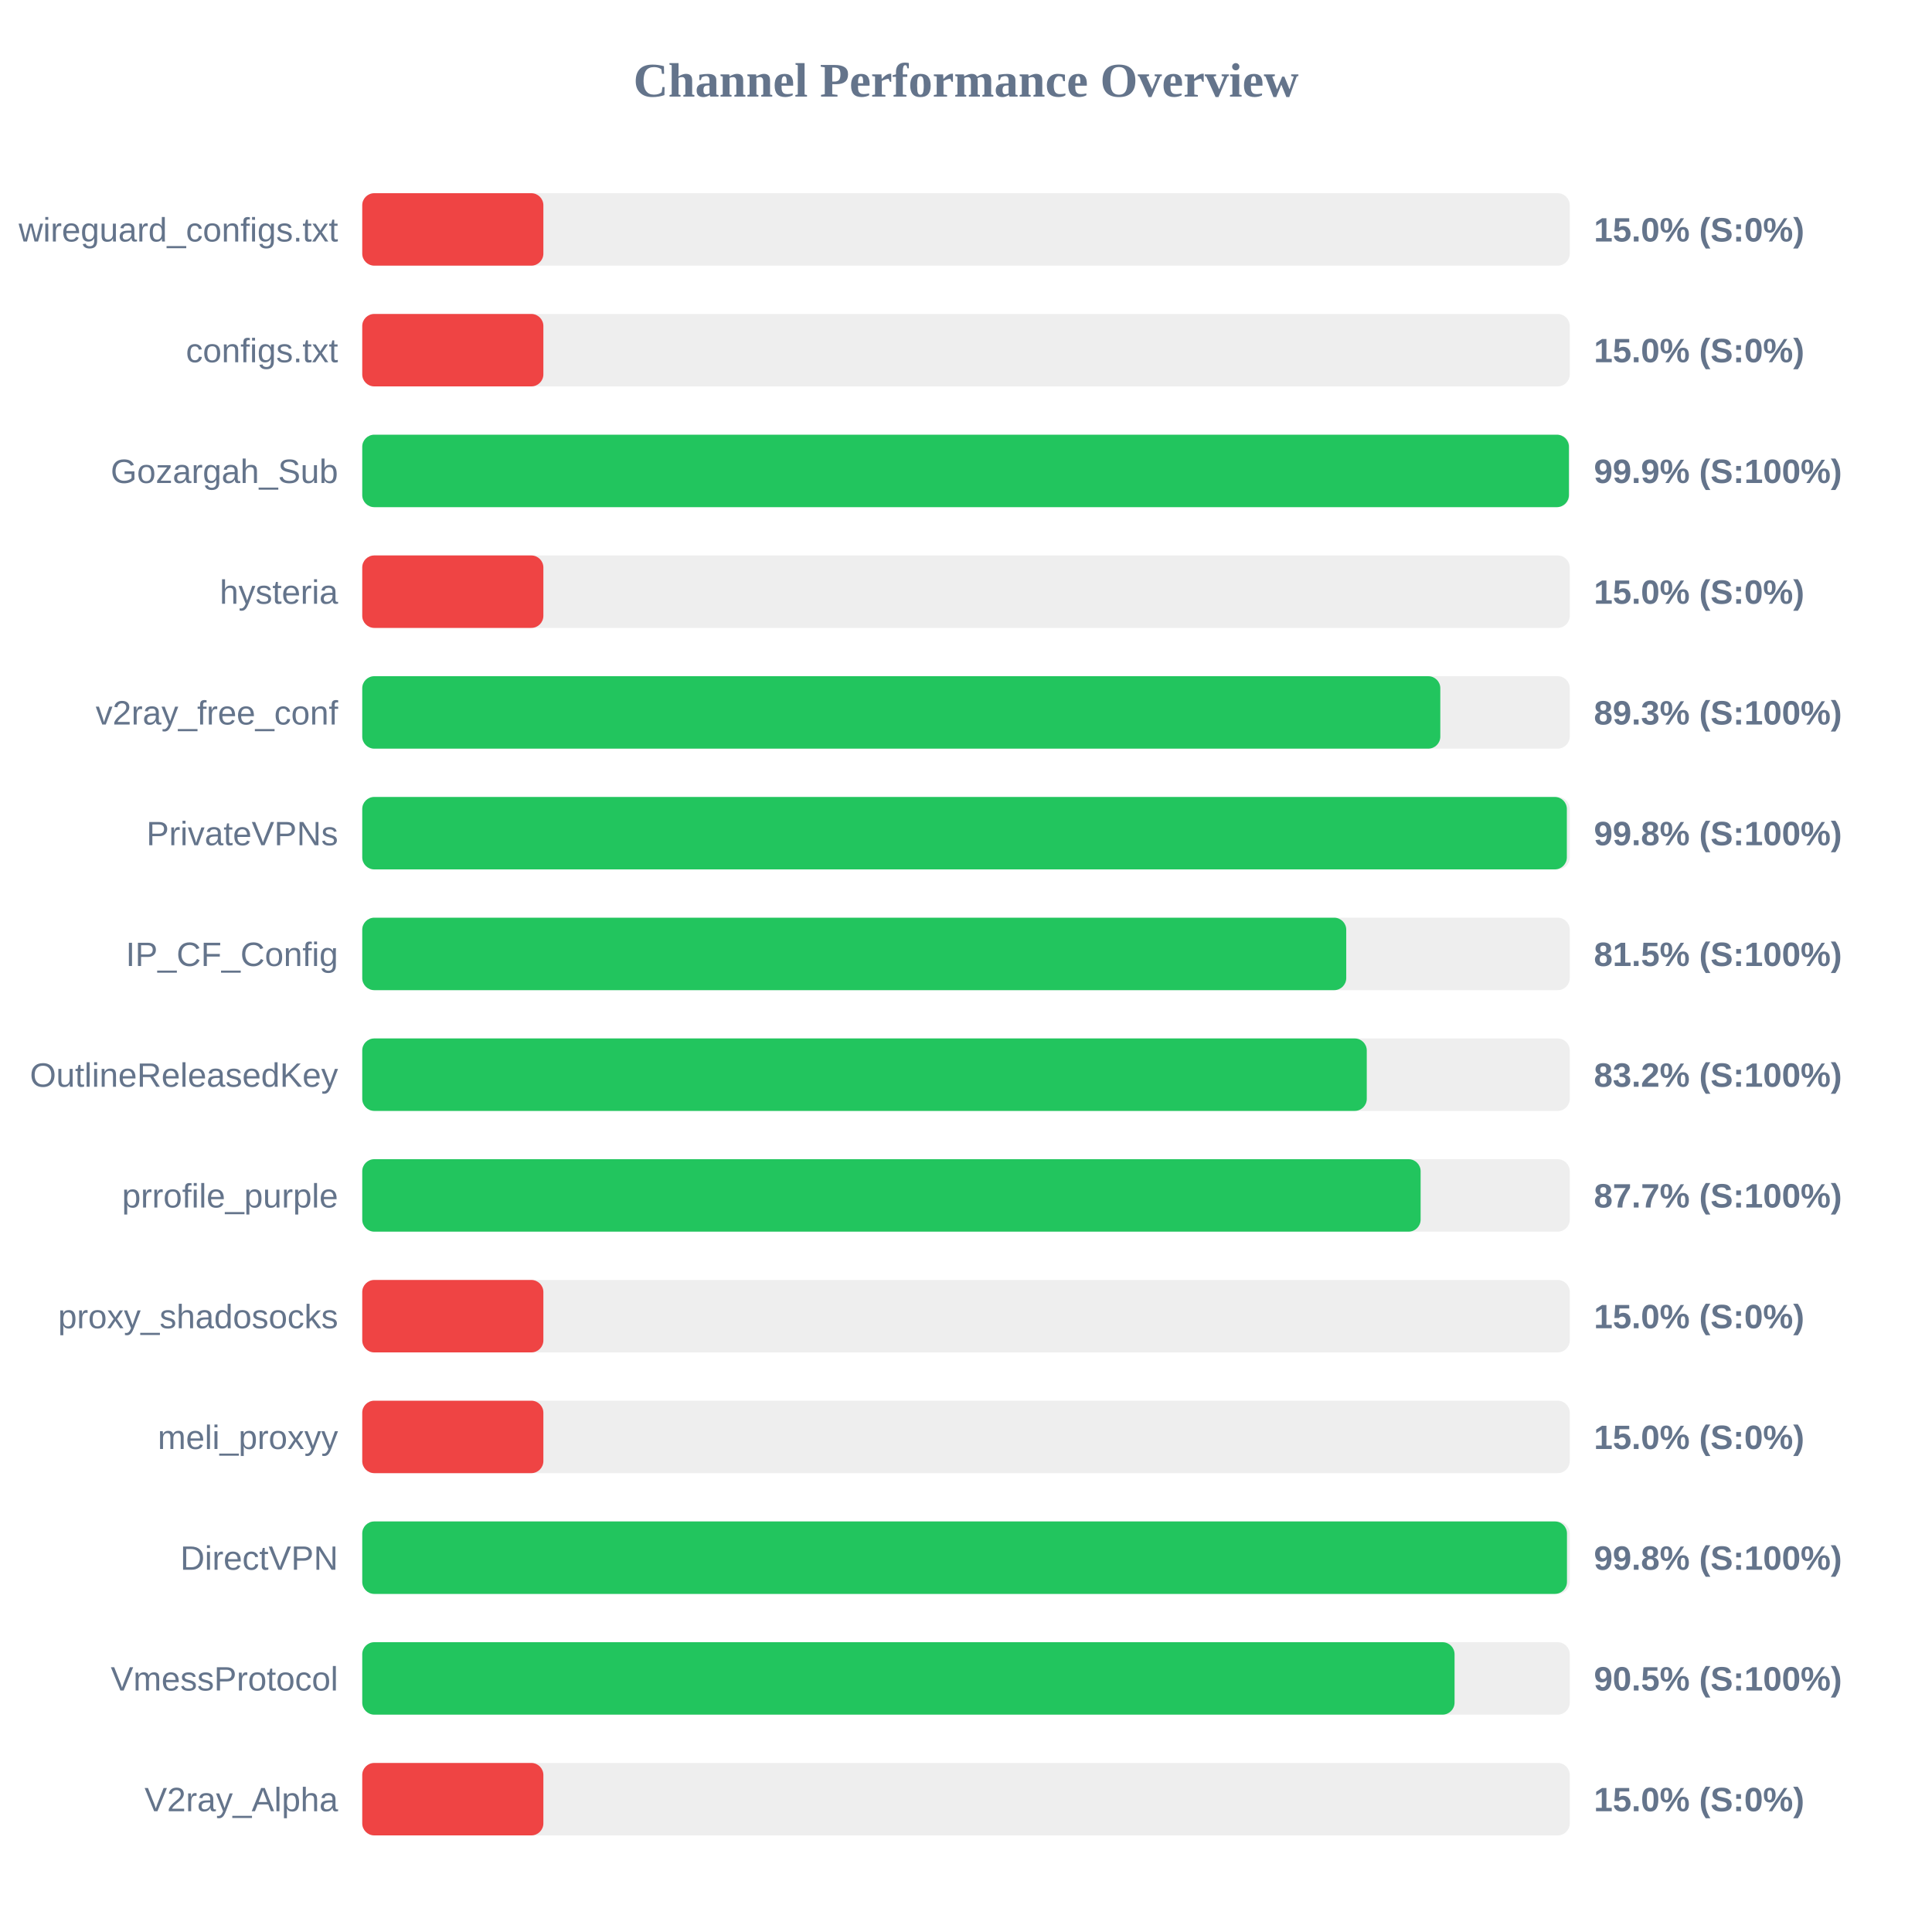
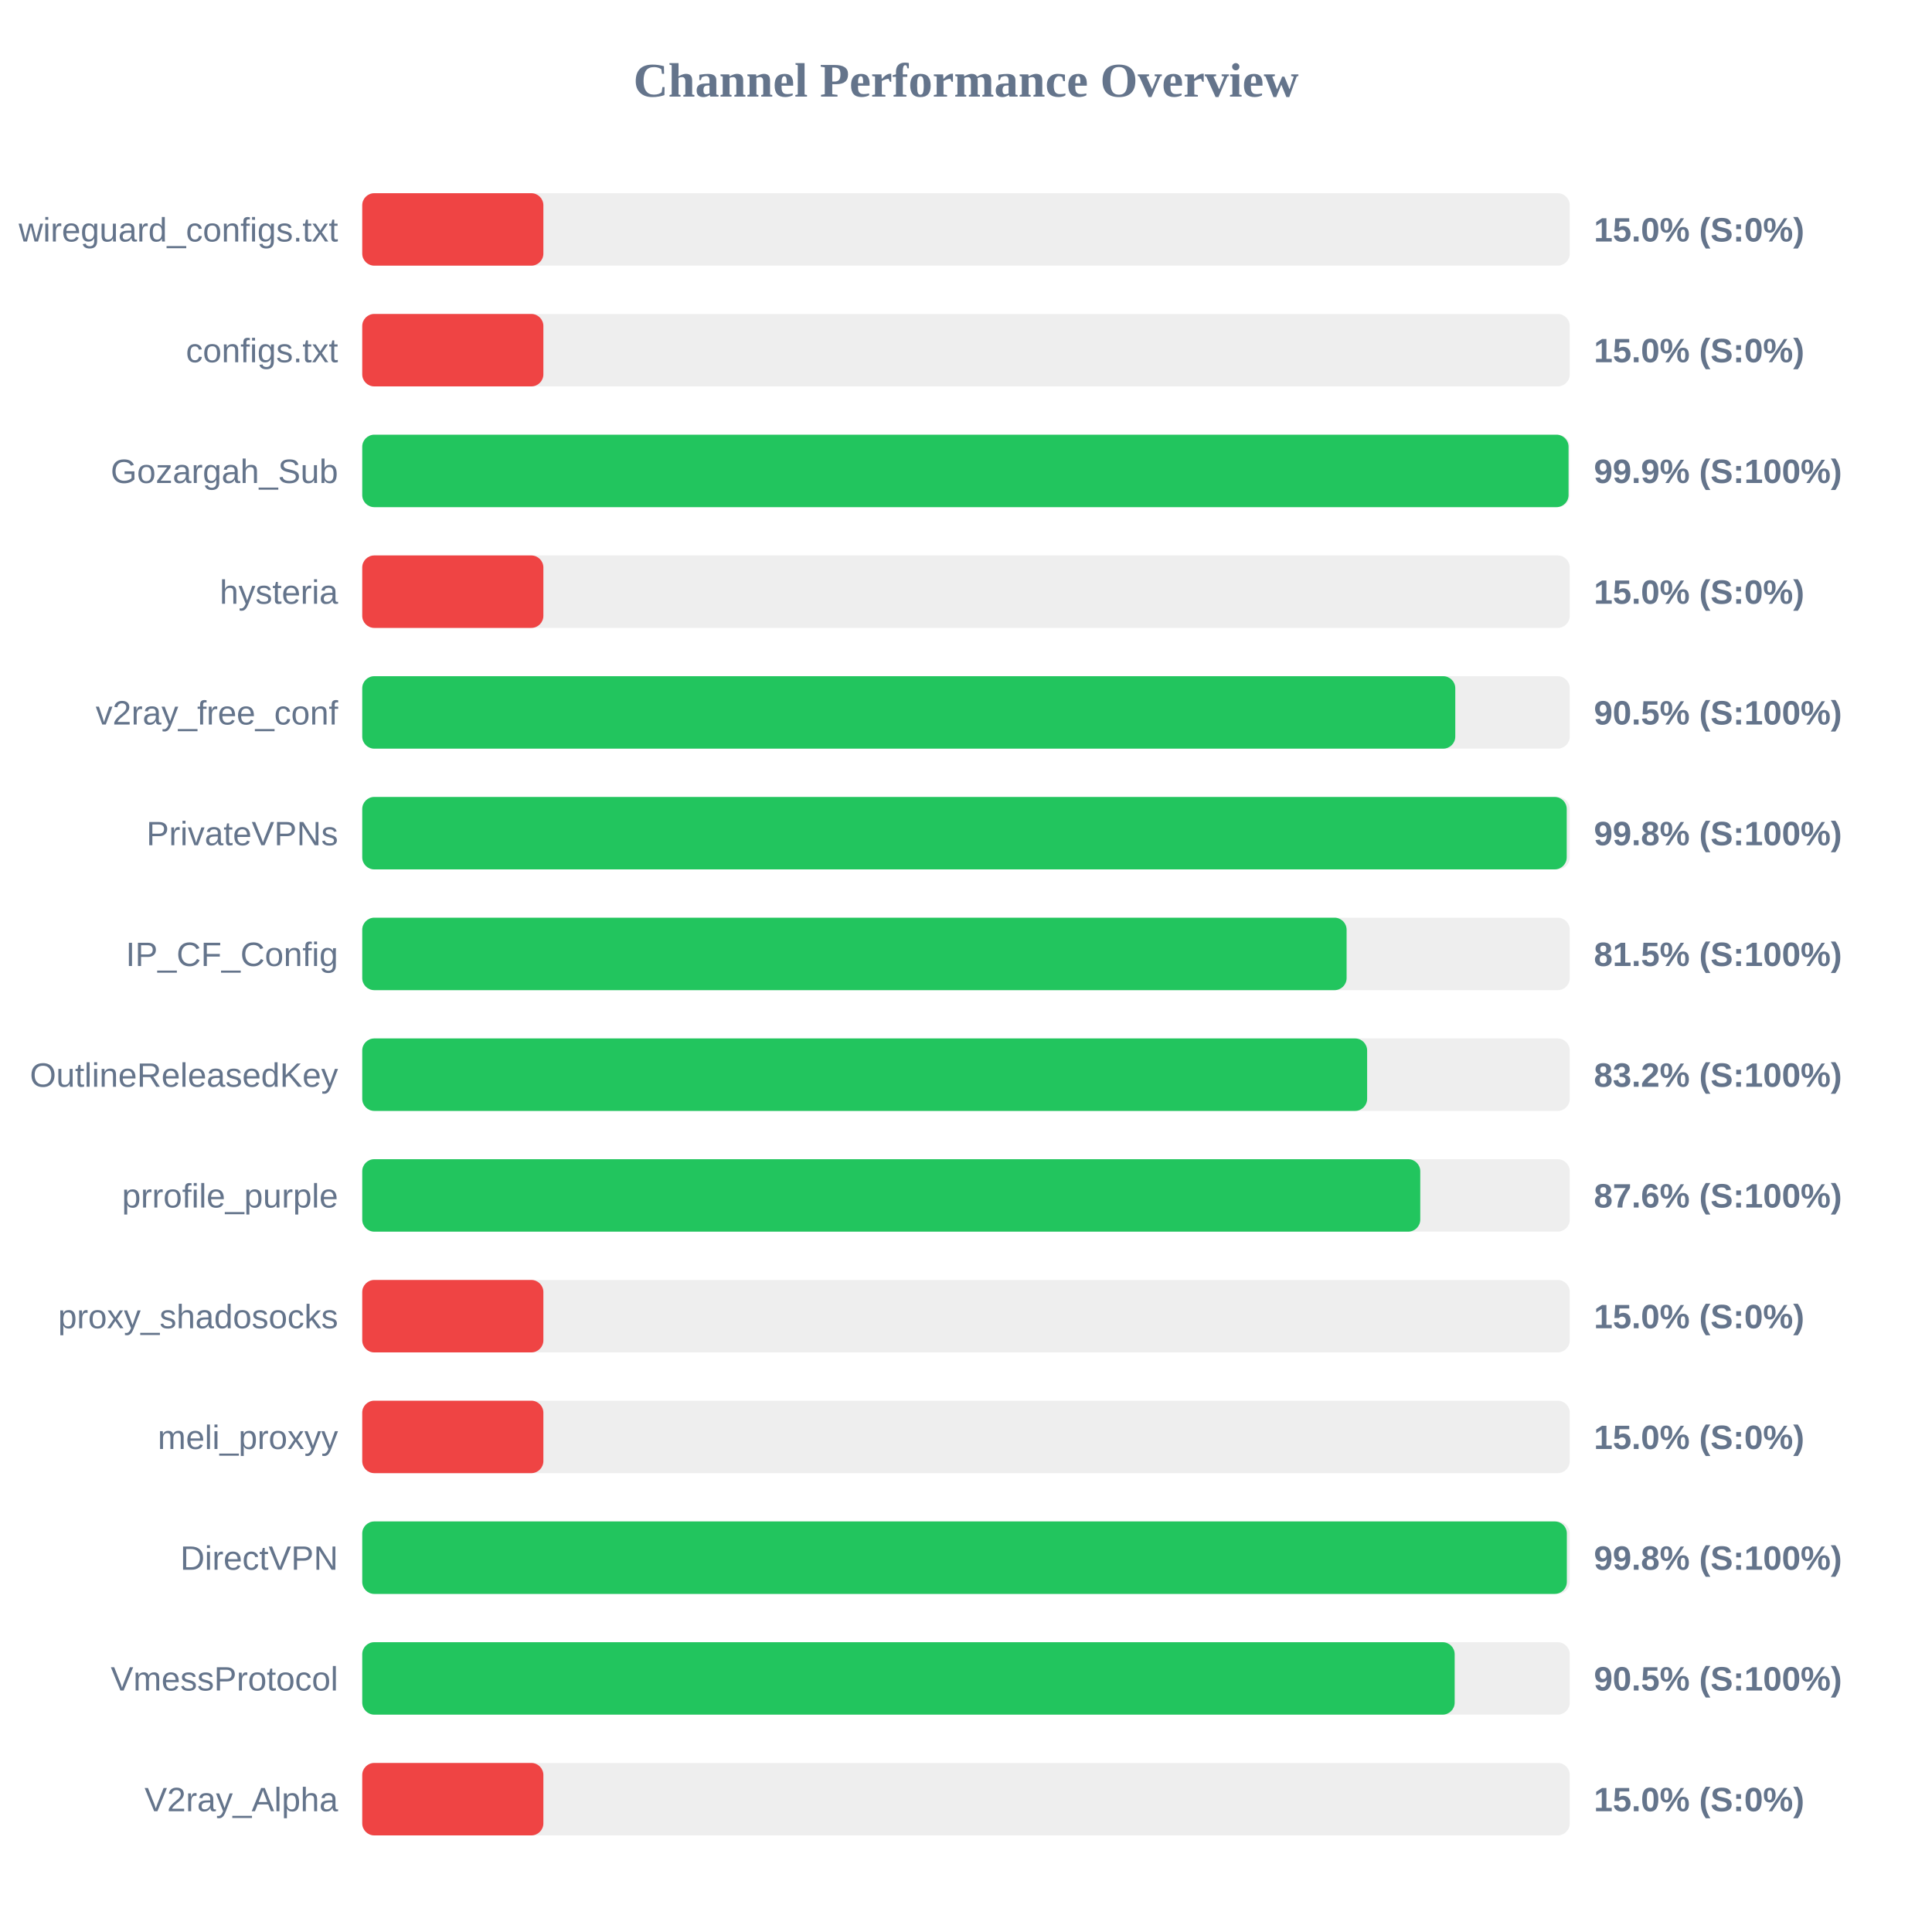
<svg xmlns="http://www.w3.org/2000/svg" width="800" height="800" version="1.1">
  <style>
        .row { font: 14px Arial; fill: #64748b; }
        .score { font: bold 14px Arial; fill: #64748b; }
    </style>
  <text x="400" y="40" text-anchor="middle" font-size="20px" font-weight="bold" fill="#64748b">Channel Performance Overview</text>
  <rect x="150" y="80" width="500" height="30" fill="#eee" rx="5" />
  <rect x="150" y="80" width="75.0" height="30" fill="#ef4444" rx="5" />
  <text x="140" y="100" text-anchor="end" class="row">wireguard_configs.txt</text>
  <text x="660" y="100" text-anchor="start" class="score">15.0% (S:0%)</text>
  <rect x="150" y="130" width="500" height="30" fill="#eee" rx="5" />
  <rect x="150" y="130" width="75.0" height="30" fill="#ef4444" rx="5" />
  <text x="140" y="150" text-anchor="end" class="row">configs.txt</text>
  <text x="660" y="150" text-anchor="start" class="score">15.0% (S:0%)</text>
  <rect x="150" y="180" width="500" height="30" fill="#eee" rx="5" />
-   <rect x="150" y="180" width="499.65" height="30" fill="#22c55e" rx="5" />
+   <rect x="150" y="180" width="499.5" height="30" fill="#22c55e" rx="5" />
  <text x="140" y="200" text-anchor="end" class="row">Gozargah_Sub</text>
  <text x="660" y="200" text-anchor="start" class="score">99.9% (S:100%)</text>
  <rect x="150" y="230" width="500" height="30" fill="#eee" rx="5" />
  <rect x="150" y="230" width="75.0" height="30" fill="#ef4444" rx="5" />
  <text x="140" y="250" text-anchor="end" class="row">hysteria</text>
  <text x="660" y="250" text-anchor="start" class="score">15.0% (S:0%)</text>
  <rect x="150" y="280" width="500" height="30" fill="#eee" rx="5" />
-   <rect x="150" y="280" width="446.4" height="30" fill="#22c55e" rx="5" />
+   <rect x="150" y="280" width="452.6" height="30" fill="#22c55e" rx="5" />
  <text x="140" y="300" text-anchor="end" class="row">v2ray_free_conf</text>
-   <text x="660" y="300" text-anchor="start" class="score">89.3% (S:100%)</text>
+   <text x="660" y="300" text-anchor="start" class="score">90.5% (S:100%)</text>
  <rect x="150" y="330" width="500" height="30" fill="#eee" rx="5" />
-   <rect x="150" y="330" width="498.8" height="30" fill="#22c55e" rx="5" />
+   <rect x="150" y="330" width="498.75" height="30" fill="#22c55e" rx="5" />
  <text x="140" y="350" text-anchor="end" class="row">PrivateVPNs</text>
  <text x="660" y="350" text-anchor="start" class="score">99.8% (S:100%)</text>
  <rect x="150" y="380" width="500" height="30" fill="#eee" rx="5" />
-   <rect x="150" y="380" width="407.45" height="30" fill="#22c55e" rx="5" />
+   <rect x="150" y="380" width="407.6" height="30" fill="#22c55e" rx="5" />
  <text x="140" y="400" text-anchor="end" class="row">IP_CF_Config</text>
  <text x="660" y="400" text-anchor="start" class="score">81.5% (S:100%)</text>
  <rect x="150" y="430" width="500" height="30" fill="#eee" rx="5" />
-   <rect x="150" y="430" width="415.95" height="30" fill="#22c55e" rx="5" />
+   <rect x="150" y="430" width="416.1" height="30" fill="#22c55e" rx="5" />
  <text x="140" y="450" text-anchor="end" class="row">OutlineReleasedKey</text>
  <text x="660" y="450" text-anchor="start" class="score">83.2% (S:100%)</text>
  <rect x="150" y="480" width="500" height="30" fill="#eee" rx="5" />
-   <rect x="150" y="480" width="438.25" height="30" fill="#22c55e" rx="5" />
+   <rect x="150" y="480" width="438.1" height="30" fill="#22c55e" rx="5" />
  <text x="140" y="500" text-anchor="end" class="row">prrofile_purple</text>
-   <text x="660" y="500" text-anchor="start" class="score">87.7% (S:100%)</text>
+   <text x="660" y="500" text-anchor="start" class="score">87.6% (S:100%)</text>
  <rect x="150" y="530" width="500" height="30" fill="#eee" rx="5" />
  <rect x="150" y="530" width="75.0" height="30" fill="#ef4444" rx="5" />
  <text x="140" y="550" text-anchor="end" class="row">proxy_shadosocks</text>
  <text x="660" y="550" text-anchor="start" class="score">15.0% (S:0%)</text>
  <rect x="150" y="580" width="500" height="30" fill="#eee" rx="5" />
  <rect x="150" y="580" width="75.0" height="30" fill="#ef4444" rx="5" />
  <text x="140" y="600" text-anchor="end" class="row">meli_proxyy</text>
  <text x="660" y="600" text-anchor="start" class="score">15.0% (S:0%)</text>
  <rect x="150" y="630" width="500" height="30" fill="#eee" rx="5" />
-   <rect x="150" y="630" width="498.85" height="30" fill="#22c55e" rx="5" />
+   <rect x="150" y="630" width="498.8" height="30" fill="#22c55e" rx="5" />
  <text x="140" y="650" text-anchor="end" class="row">DirectVPN</text>
  <text x="660" y="650" text-anchor="start" class="score">99.8% (S:100%)</text>
  <rect x="150" y="680" width="500" height="30" fill="#eee" rx="5" />
-   <rect x="150" y="680" width="452.3" height="30" fill="#22c55e" rx="5" />
+   <rect x="150" y="680" width="452.35" height="30" fill="#22c55e" rx="5" />
  <text x="140" y="700" text-anchor="end" class="row">VmessProtocol</text>
  <text x="660" y="700" text-anchor="start" class="score">90.5% (S:100%)</text>
  <rect x="150" y="730" width="500" height="30" fill="#eee" rx="5" />
  <rect x="150" y="730" width="75.0" height="30" fill="#ef4444" rx="5" />
  <text x="140" y="750" text-anchor="end" class="row">V2ray_Alpha</text>
  <text x="660" y="750" text-anchor="start" class="score">15.0% (S:0%)</text>
</svg>
